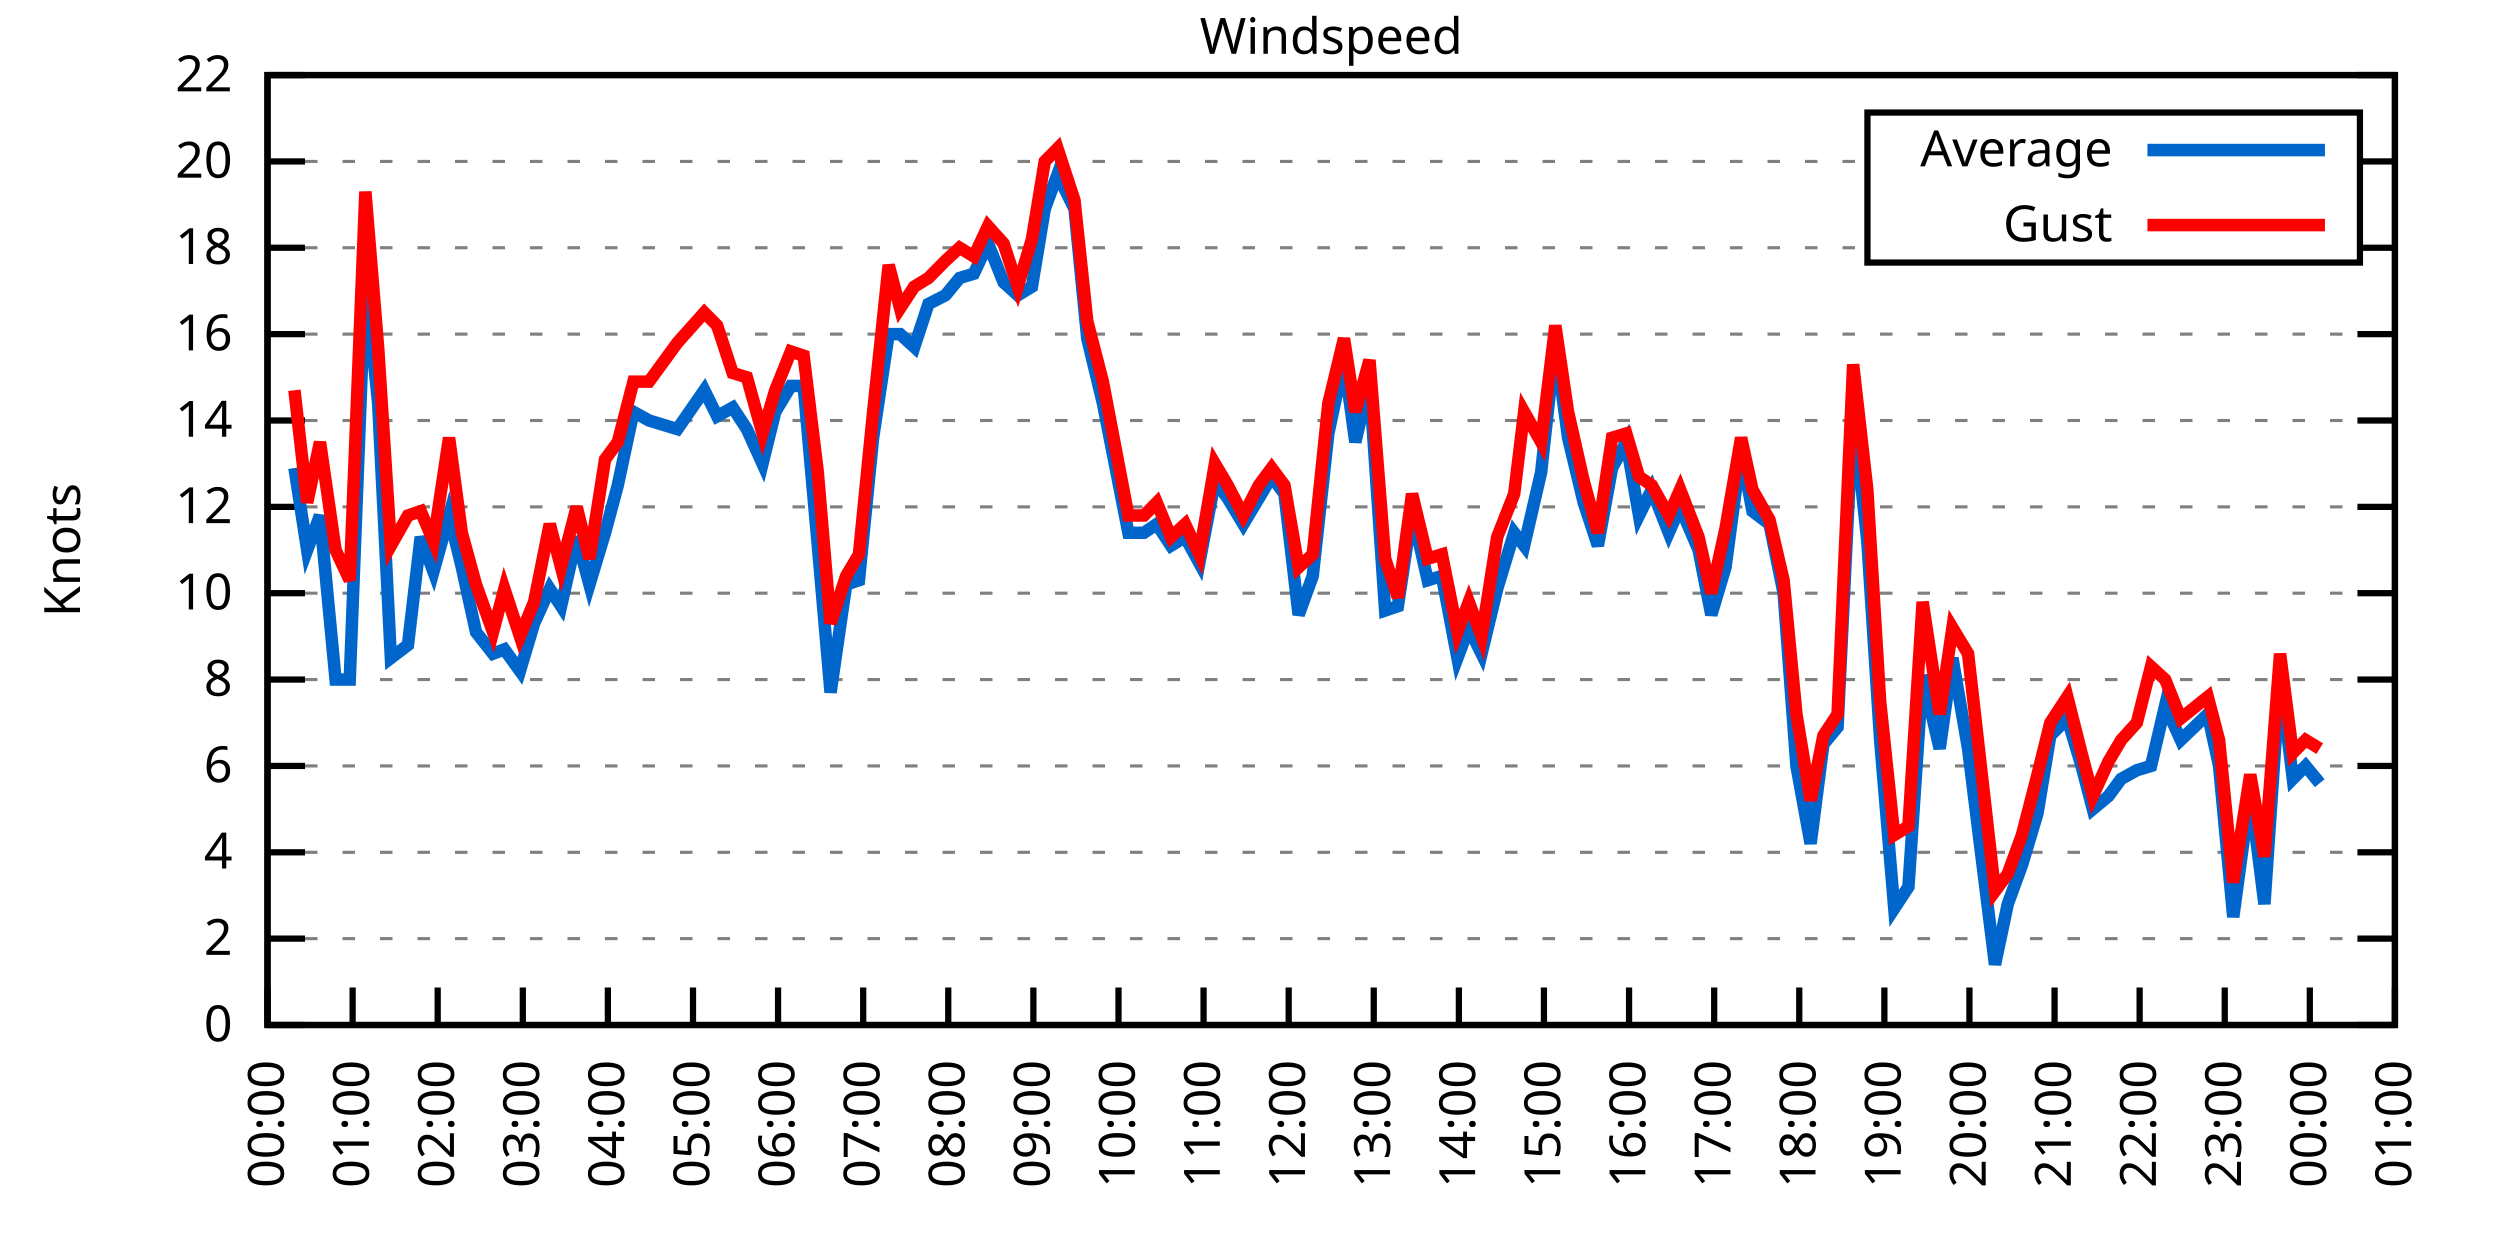
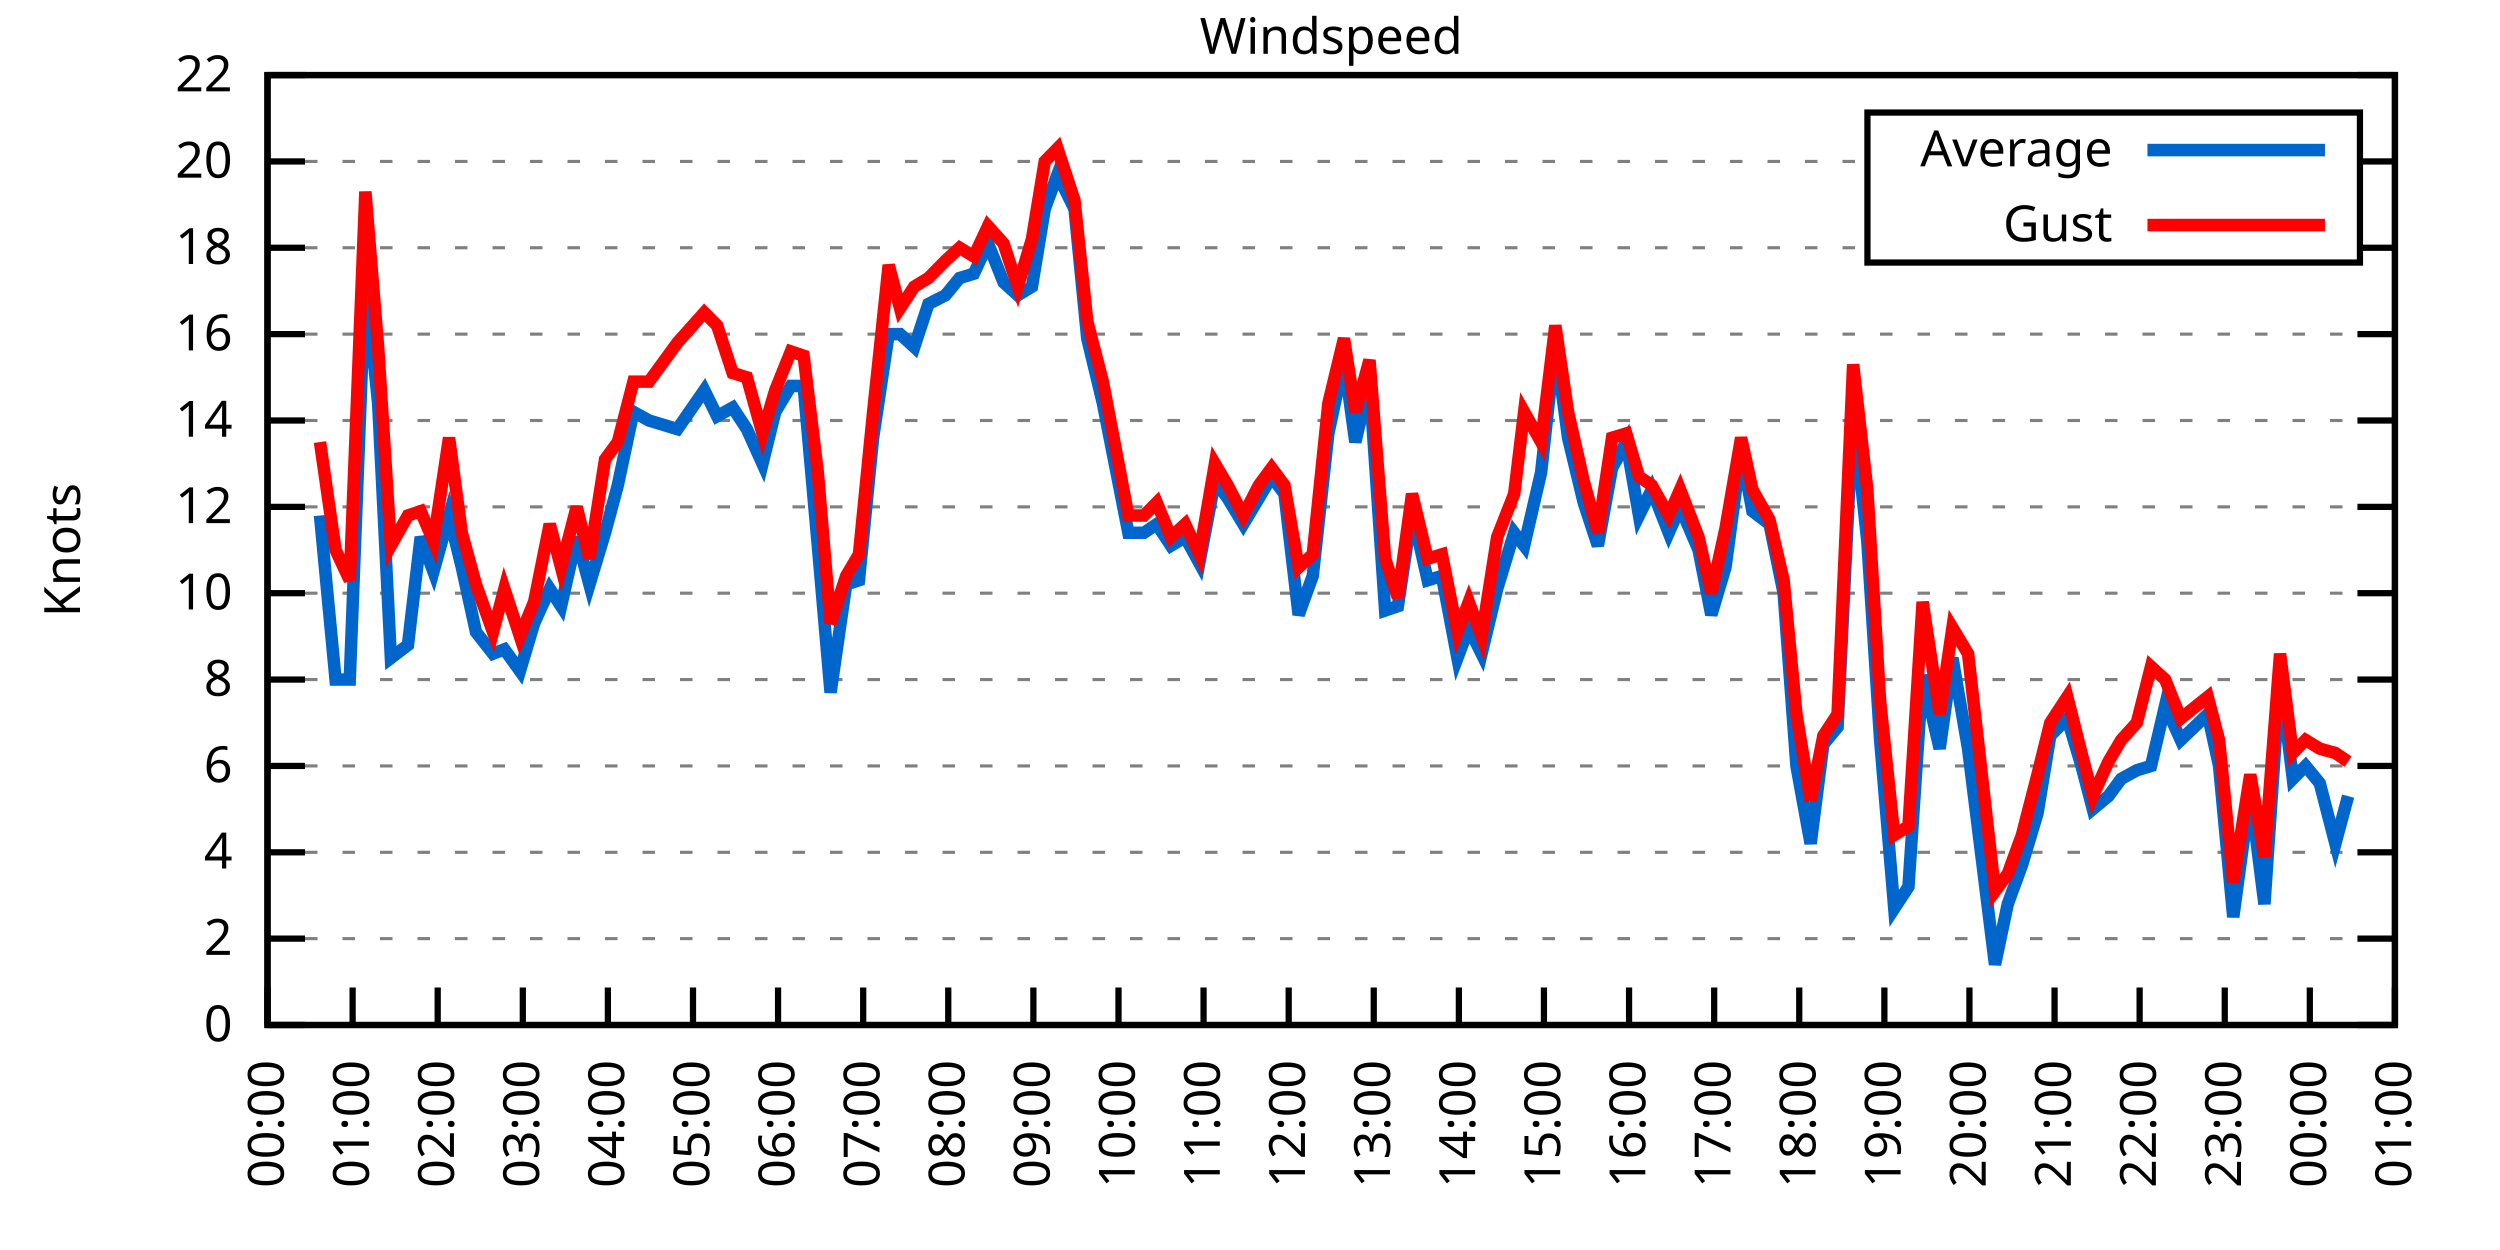
<svg xmlns="http://www.w3.org/2000/svg" xmlns:xlink="http://www.w3.org/1999/xlink" width="400" height="200" viewBox="0 0 400 200">
  <g id="gnuplot_canvas">
    <rect x="0" y="0" width="400" height="200" fill="none" />
    <defs>
      <circle id="gpDot" r="0.5" stroke-width="0.5" stroke="currentColor" />
      <path id="gpPt0" stroke-width="0.333" stroke="currentColor" d="M-1,0 h2 M0,-1 v2" />
      <path id="gpPt1" stroke-width="0.333" stroke="currentColor" d="M-1,-1 L1,1 M1,-1 L-1,1" />
      <path id="gpPt2" stroke-width="0.333" stroke="currentColor" d="M-1,0 L1,0 M0,-1 L0,1 M-1,-1 L1,1 M-1,1 L1,-1" />
      <rect id="gpPt3" stroke-width="0.333" stroke="currentColor" x="-1" y="-1" width="2" height="2" />
      <rect id="gpPt4" stroke-width="0.333" stroke="currentColor" fill="currentColor" x="-1" y="-1" width="2" height="2" />
      <circle id="gpPt5" stroke-width="0.333" stroke="currentColor" cx="0" cy="0" r="1" />
      <use xlink:href="#gpPt5" id="gpPt6" fill="currentColor" stroke="none" />
      <path id="gpPt7" stroke-width="0.333" stroke="currentColor" d="M0,-1.33 L-1.33,0.67 L1.33,0.67 z" />
      <use xlink:href="#gpPt7" id="gpPt8" fill="currentColor" stroke="none" />
      <use xlink:href="#gpPt7" id="gpPt9" stroke="currentColor" transform="rotate(180)" />
      <use xlink:href="#gpPt9" id="gpPt10" fill="currentColor" stroke="none" />
      <use xlink:href="#gpPt3" id="gpPt11" stroke="currentColor" transform="rotate(45)" />
      <use xlink:href="#gpPt11" id="gpPt12" fill="currentColor" stroke="none" />
      <path id="gpPt13" stroke-width="0.333" stroke="currentColor" d="M0,1.330 L1.265,0.411 L0.782,-1.067 L-0.782,-1.076 L-1.265,0.411 z" />
      <use xlink:href="#gpPt13" id="gpPt14" fill="currentColor" stroke="none" />
      <filter id="textbox" filterUnits="objectBoundingBox" x="0" y="0" height="1" width="1">
        <feFlood flood-color="white" flood-opacity="1" result="bgnd" />
        <feComposite in="SourceGraphic" in2="bgnd" operator="atop" />
      </filter>
      <filter id="greybox" filterUnits="objectBoundingBox" x="0" y="0" height="1" width="1">
        <feFlood flood-color="lightgrey" flood-opacity="1" result="grey" />
        <feComposite in="SourceGraphic" in2="grey" operator="atop" />
      </filter>
    </defs>
    <g fill="none" color="white" stroke="currentColor" stroke-width="1.00" stroke-linecap="butt" stroke-linejoin="miter">
</g>
    <g fill="none" color="black" stroke="currentColor" stroke-width="1.00" stroke-linecap="butt" stroke-linejoin="miter">
      <g stroke="none" shape-rendering="crispEdges">
        <polygon fill="rgb(255, 255, 255)" points="42.80,164.00 383.18,164.00 383.18,12.02 42.80,12.02 " />
      </g>
    </g>
    <g fill="none" color="black" stroke="currentColor" stroke-width="1.00" stroke-linecap="butt" stroke-linejoin="miter">
</g>
    <g fill="none" color="black" stroke="black" stroke-width="0.50" stroke-linecap="butt" stroke-linejoin="miter">
</g>
    <g fill="none" color="gray" stroke="currentColor" stroke-width="0.50" stroke-linecap="butt" stroke-linejoin="miter">
      <path stroke="gray" stroke-dasharray="2,4" class="gridline" d="M42.80,164.00 L383.19,164.00  " />
    </g>
    <g fill="none" color="gray" stroke="gray" stroke-width="1.00" stroke-linecap="butt" stroke-linejoin="miter">
</g>
    <g fill="none" color="black" stroke="currentColor" stroke-width="1.00" stroke-linecap="butt" stroke-linejoin="miter">
      <path stroke="black" d="M42.80,164.00 L48.80,164.00 M383.19,164.00 L377.19,164.00  " />
      <g transform="translate(37.20,166.60)" stroke="none" fill="black" font-family="Sans" font-size="8.00" text-anchor="end">
        <text>
          <tspan font-family="Sans"> 0</tspan>
        </text>
      </g>
    </g>
    <g fill="none" color="black" stroke="currentColor" stroke-width="1.00" stroke-linecap="butt" stroke-linejoin="miter">
</g>
    <g fill="none" color="black" stroke="black" stroke-width="0.50" stroke-linecap="butt" stroke-linejoin="miter">
</g>
    <g fill="none" color="gray" stroke="currentColor" stroke-width="0.50" stroke-linecap="butt" stroke-linejoin="miter">
      <path stroke="gray" stroke-dasharray="2,4" class="gridline" d="M42.80,150.18 L383.19,150.18  " />
    </g>
    <g fill="none" color="gray" stroke="gray" stroke-width="1.00" stroke-linecap="butt" stroke-linejoin="miter">
</g>
    <g fill="none" color="black" stroke="currentColor" stroke-width="1.00" stroke-linecap="butt" stroke-linejoin="miter">
      <path stroke="black" d="M42.80,150.18 L48.80,150.18 M383.19,150.18 L377.19,150.18  " />
      <g transform="translate(37.20,152.78)" stroke="none" fill="black" font-family="Sans" font-size="8.00" text-anchor="end">
        <text>
          <tspan font-family="Sans"> 2</tspan>
        </text>
      </g>
    </g>
    <g fill="none" color="black" stroke="currentColor" stroke-width="1.00" stroke-linecap="butt" stroke-linejoin="miter">
</g>
    <g fill="none" color="black" stroke="black" stroke-width="0.50" stroke-linecap="butt" stroke-linejoin="miter">
</g>
    <g fill="none" color="gray" stroke="currentColor" stroke-width="0.50" stroke-linecap="butt" stroke-linejoin="miter">
      <path stroke="gray" stroke-dasharray="2,4" class="gridline" d="M42.80,136.37 L383.19,136.37  " />
    </g>
    <g fill="none" color="gray" stroke="gray" stroke-width="1.00" stroke-linecap="butt" stroke-linejoin="miter">
</g>
    <g fill="none" color="black" stroke="currentColor" stroke-width="1.00" stroke-linecap="butt" stroke-linejoin="miter">
      <path stroke="black" d="M42.80,136.37 L48.80,136.37 M383.19,136.37 L377.19,136.37  " />
      <g transform="translate(37.20,138.97)" stroke="none" fill="black" font-family="Sans" font-size="8.00" text-anchor="end">
        <text>
          <tspan font-family="Sans"> 4</tspan>
        </text>
      </g>
    </g>
    <g fill="none" color="black" stroke="currentColor" stroke-width="1.00" stroke-linecap="butt" stroke-linejoin="miter">
</g>
    <g fill="none" color="black" stroke="black" stroke-width="0.50" stroke-linecap="butt" stroke-linejoin="miter">
</g>
    <g fill="none" color="gray" stroke="currentColor" stroke-width="0.50" stroke-linecap="butt" stroke-linejoin="miter">
      <path stroke="gray" stroke-dasharray="2,4" class="gridline" d="M42.80,122.55 L383.19,122.55  " />
    </g>
    <g fill="none" color="gray" stroke="gray" stroke-width="1.00" stroke-linecap="butt" stroke-linejoin="miter">
</g>
    <g fill="none" color="black" stroke="currentColor" stroke-width="1.00" stroke-linecap="butt" stroke-linejoin="miter">
      <path stroke="black" d="M42.80,122.55 L48.80,122.55 M383.19,122.55 L377.19,122.55  " />
      <g transform="translate(37.20,125.15)" stroke="none" fill="black" font-family="Sans" font-size="8.00" text-anchor="end">
        <text>
          <tspan font-family="Sans"> 6</tspan>
        </text>
      </g>
    </g>
    <g fill="none" color="black" stroke="currentColor" stroke-width="1.00" stroke-linecap="butt" stroke-linejoin="miter">
</g>
    <g fill="none" color="black" stroke="black" stroke-width="0.50" stroke-linecap="butt" stroke-linejoin="miter">
</g>
    <g fill="none" color="gray" stroke="currentColor" stroke-width="0.50" stroke-linecap="butt" stroke-linejoin="miter">
      <path stroke="gray" stroke-dasharray="2,4" class="gridline" d="M42.80,108.73 L383.19,108.73  " />
    </g>
    <g fill="none" color="gray" stroke="gray" stroke-width="1.00" stroke-linecap="butt" stroke-linejoin="miter">
</g>
    <g fill="none" color="black" stroke="currentColor" stroke-width="1.00" stroke-linecap="butt" stroke-linejoin="miter">
      <path stroke="black" d="M42.80,108.73 L48.80,108.73 M383.19,108.73 L377.19,108.73  " />
      <g transform="translate(37.20,111.33)" stroke="none" fill="black" font-family="Sans" font-size="8.00" text-anchor="end">
        <text>
          <tspan font-family="Sans"> 8</tspan>
        </text>
      </g>
    </g>
    <g fill="none" color="black" stroke="currentColor" stroke-width="1.00" stroke-linecap="butt" stroke-linejoin="miter">
</g>
    <g fill="none" color="black" stroke="black" stroke-width="0.50" stroke-linecap="butt" stroke-linejoin="miter">
</g>
    <g fill="none" color="gray" stroke="currentColor" stroke-width="0.50" stroke-linecap="butt" stroke-linejoin="miter">
      <path stroke="gray" stroke-dasharray="2,4" class="gridline" d="M42.80,94.91 L383.19,94.91  " />
    </g>
    <g fill="none" color="gray" stroke="gray" stroke-width="1.00" stroke-linecap="butt" stroke-linejoin="miter">
</g>
    <g fill="none" color="black" stroke="currentColor" stroke-width="1.00" stroke-linecap="butt" stroke-linejoin="miter">
      <path stroke="black" d="M42.80,94.91 L48.80,94.91 M383.19,94.91 L377.19,94.91  " />
      <g transform="translate(37.20,97.51)" stroke="none" fill="black" font-family="Sans" font-size="8.00" text-anchor="end">
        <text>
          <tspan font-family="Sans"> 10</tspan>
        </text>
      </g>
    </g>
    <g fill="none" color="black" stroke="currentColor" stroke-width="1.00" stroke-linecap="butt" stroke-linejoin="miter">
</g>
    <g fill="none" color="black" stroke="black" stroke-width="0.50" stroke-linecap="butt" stroke-linejoin="miter">
</g>
    <g fill="none" color="gray" stroke="currentColor" stroke-width="0.50" stroke-linecap="butt" stroke-linejoin="miter">
      <path stroke="gray" stroke-dasharray="2,4" class="gridline" d="M42.80,81.10 L383.19,81.10  " />
    </g>
    <g fill="none" color="gray" stroke="gray" stroke-width="1.00" stroke-linecap="butt" stroke-linejoin="miter">
</g>
    <g fill="none" color="black" stroke="currentColor" stroke-width="1.00" stroke-linecap="butt" stroke-linejoin="miter">
      <path stroke="black" d="M42.80,81.10 L48.80,81.10 M383.19,81.10 L377.19,81.10  " />
      <g transform="translate(37.20,83.70)" stroke="none" fill="black" font-family="Sans" font-size="8.00" text-anchor="end">
        <text>
          <tspan font-family="Sans"> 12</tspan>
        </text>
      </g>
    </g>
    <g fill="none" color="black" stroke="currentColor" stroke-width="1.00" stroke-linecap="butt" stroke-linejoin="miter">
</g>
    <g fill="none" color="black" stroke="black" stroke-width="0.50" stroke-linecap="butt" stroke-linejoin="miter">
</g>
    <g fill="none" color="gray" stroke="currentColor" stroke-width="0.50" stroke-linecap="butt" stroke-linejoin="miter">
      <path stroke="gray" stroke-dasharray="2,4" class="gridline" d="M42.80,67.28 L383.19,67.28  " />
    </g>
    <g fill="none" color="gray" stroke="gray" stroke-width="1.00" stroke-linecap="butt" stroke-linejoin="miter">
</g>
    <g fill="none" color="black" stroke="currentColor" stroke-width="1.00" stroke-linecap="butt" stroke-linejoin="miter">
      <path stroke="black" d="M42.80,67.28 L48.80,67.28 M383.19,67.28 L377.19,67.28  " />
      <g transform="translate(37.20,69.88)" stroke="none" fill="black" font-family="Sans" font-size="8.00" text-anchor="end">
        <text>
          <tspan font-family="Sans"> 14</tspan>
        </text>
      </g>
    </g>
    <g fill="none" color="black" stroke="currentColor" stroke-width="1.00" stroke-linecap="butt" stroke-linejoin="miter">
</g>
    <g fill="none" color="black" stroke="black" stroke-width="0.50" stroke-linecap="butt" stroke-linejoin="miter">
</g>
    <g fill="none" color="gray" stroke="currentColor" stroke-width="0.50" stroke-linecap="butt" stroke-linejoin="miter">
      <path stroke="gray" stroke-dasharray="2,4" class="gridline" d="M42.80,53.46 L383.19,53.46  " />
    </g>
    <g fill="none" color="gray" stroke="gray" stroke-width="1.00" stroke-linecap="butt" stroke-linejoin="miter">
</g>
    <g fill="none" color="black" stroke="currentColor" stroke-width="1.00" stroke-linecap="butt" stroke-linejoin="miter">
      <path stroke="black" d="M42.80,53.46 L48.80,53.46 M383.19,53.46 L377.19,53.46  " />
      <g transform="translate(37.20,56.06)" stroke="none" fill="black" font-family="Sans" font-size="8.00" text-anchor="end">
        <text>
          <tspan font-family="Sans"> 16</tspan>
        </text>
      </g>
    </g>
    <g fill="none" color="black" stroke="currentColor" stroke-width="1.00" stroke-linecap="butt" stroke-linejoin="miter">
</g>
    <g fill="none" color="black" stroke="black" stroke-width="0.50" stroke-linecap="butt" stroke-linejoin="miter">
</g>
    <g fill="none" color="gray" stroke="currentColor" stroke-width="0.50" stroke-linecap="butt" stroke-linejoin="miter">
      <path stroke="gray" stroke-dasharray="2,4" class="gridline" d="M42.80,39.64 L298.79,39.64 M377.59,39.64 L383.19,39.64  " />
    </g>
    <g fill="none" color="gray" stroke="gray" stroke-width="1.00" stroke-linecap="butt" stroke-linejoin="miter">
</g>
    <g fill="none" color="black" stroke="currentColor" stroke-width="1.00" stroke-linecap="butt" stroke-linejoin="miter">
      <path stroke="black" d="M42.80,39.64 L48.80,39.64 M383.19,39.64 L377.19,39.64  " />
      <g transform="translate(37.20,42.24)" stroke="none" fill="black" font-family="Sans" font-size="8.00" text-anchor="end">
        <text>
          <tspan font-family="Sans"> 18</tspan>
        </text>
      </g>
    </g>
    <g fill="none" color="black" stroke="currentColor" stroke-width="1.00" stroke-linecap="butt" stroke-linejoin="miter">
</g>
    <g fill="none" color="black" stroke="black" stroke-width="0.50" stroke-linecap="butt" stroke-linejoin="miter">
</g>
    <g fill="none" color="gray" stroke="currentColor" stroke-width="0.50" stroke-linecap="butt" stroke-linejoin="miter">
      <path stroke="gray" stroke-dasharray="2,4" class="gridline" d="M42.80,25.83 L298.79,25.83 M377.59,25.83 L383.19,25.83  " />
    </g>
    <g fill="none" color="gray" stroke="gray" stroke-width="1.00" stroke-linecap="butt" stroke-linejoin="miter">
</g>
    <g fill="none" color="black" stroke="currentColor" stroke-width="1.00" stroke-linecap="butt" stroke-linejoin="miter">
      <path stroke="black" d="M42.80,25.83 L48.80,25.83 M383.19,25.83 L377.19,25.83  " />
      <g transform="translate(37.20,28.43)" stroke="none" fill="black" font-family="Sans" font-size="8.00" text-anchor="end">
        <text>
          <tspan font-family="Sans"> 20</tspan>
        </text>
      </g>
    </g>
    <g fill="none" color="black" stroke="currentColor" stroke-width="1.00" stroke-linecap="butt" stroke-linejoin="miter">
</g>
    <g fill="none" color="black" stroke="black" stroke-width="0.50" stroke-linecap="butt" stroke-linejoin="miter">
</g>
    <g fill="none" color="gray" stroke="currentColor" stroke-width="0.50" stroke-linecap="butt" stroke-linejoin="miter">
      <path stroke="gray" stroke-dasharray="2,4" class="gridline" d="M42.80,12.01 L383.19,12.01  " />
    </g>
    <g fill="none" color="gray" stroke="gray" stroke-width="1.00" stroke-linecap="butt" stroke-linejoin="miter">
</g>
    <g fill="none" color="black" stroke="currentColor" stroke-width="1.00" stroke-linecap="butt" stroke-linejoin="miter">
      <path stroke="black" d="M42.80,12.01 L48.80,12.01 M383.19,12.01 L377.19,12.01  " />
      <g transform="translate(37.20,14.61)" stroke="none" fill="black" font-family="Sans" font-size="8.00" text-anchor="end">
        <text>
          <tspan font-family="Sans"> 22</tspan>
        </text>
      </g>
    </g>
    <g fill="none" color="black" stroke="currentColor" stroke-width="1.00" stroke-linecap="butt" stroke-linejoin="miter">
      <path stroke="black" d="M42.80,164.00 L42.80,158.00  " />
      <g transform="translate(45.40,169.60) rotate(270.00)" stroke="none" fill="black" font-family="Sans" font-size="8.00" text-anchor="end">
        <text>
          <tspan font-family="Sans">00:00</tspan>
        </text>
      </g>
    </g>
    <g fill="none" color="black" stroke="currentColor" stroke-width="1.00" stroke-linecap="butt" stroke-linejoin="miter">
      <path stroke="black" d="M56.42,164.00 L56.42,158.00  " />
      <g transform="translate(59.02,169.60) rotate(270.00)" stroke="none" fill="black" font-family="Sans" font-size="8.00" text-anchor="end">
        <text>
          <tspan font-family="Sans">01:00</tspan>
        </text>
      </g>
    </g>
    <g fill="none" color="black" stroke="currentColor" stroke-width="1.00" stroke-linecap="butt" stroke-linejoin="miter">
      <path stroke="black" d="M70.03,164.00 L70.03,158.00  " />
      <g transform="translate(72.63,169.60) rotate(270.00)" stroke="none" fill="black" font-family="Sans" font-size="8.00" text-anchor="end">
        <text>
          <tspan font-family="Sans">02:00</tspan>
        </text>
      </g>
    </g>
    <g fill="none" color="black" stroke="currentColor" stroke-width="1.00" stroke-linecap="butt" stroke-linejoin="miter">
      <path stroke="black" d="M83.65,164.00 L83.65,158.00  " />
      <g transform="translate(86.25,169.60) rotate(270.00)" stroke="none" fill="black" font-family="Sans" font-size="8.00" text-anchor="end">
        <text>
          <tspan font-family="Sans">03:00</tspan>
        </text>
      </g>
    </g>
    <g fill="none" color="black" stroke="currentColor" stroke-width="1.00" stroke-linecap="butt" stroke-linejoin="miter">
      <path stroke="black" d="M97.26,164.00 L97.26,158.00  " />
      <g transform="translate(99.86,169.60) rotate(270.00)" stroke="none" fill="black" font-family="Sans" font-size="8.00" text-anchor="end">
        <text>
          <tspan font-family="Sans">04:00</tspan>
        </text>
      </g>
    </g>
    <g fill="none" color="black" stroke="currentColor" stroke-width="1.00" stroke-linecap="butt" stroke-linejoin="miter">
      <path stroke="black" d="M110.88,164.00 L110.88,158.00  " />
      <g transform="translate(113.48,169.60) rotate(270.00)" stroke="none" fill="black" font-family="Sans" font-size="8.00" text-anchor="end">
        <text>
          <tspan font-family="Sans">05:00</tspan>
        </text>
      </g>
    </g>
    <g fill="none" color="black" stroke="currentColor" stroke-width="1.00" stroke-linecap="butt" stroke-linejoin="miter">
      <path stroke="black" d="M124.49,164.00 L124.49,158.00  " />
      <g transform="translate(127.09,169.60) rotate(270.00)" stroke="none" fill="black" font-family="Sans" font-size="8.00" text-anchor="end">
        <text>
          <tspan font-family="Sans">06:00</tspan>
        </text>
      </g>
    </g>
    <g fill="none" color="black" stroke="currentColor" stroke-width="1.00" stroke-linecap="butt" stroke-linejoin="miter">
      <path stroke="black" d="M138.11,164.00 L138.11,158.00  " />
      <g transform="translate(140.71,169.60) rotate(270.00)" stroke="none" fill="black" font-family="Sans" font-size="8.00" text-anchor="end">
        <text>
          <tspan font-family="Sans">07:00</tspan>
        </text>
      </g>
    </g>
    <g fill="none" color="black" stroke="currentColor" stroke-width="1.00" stroke-linecap="butt" stroke-linejoin="miter">
      <path stroke="black" d="M151.72,164.00 L151.72,158.00  " />
      <g transform="translate(154.32,169.60) rotate(270.00)" stroke="none" fill="black" font-family="Sans" font-size="8.00" text-anchor="end">
        <text>
          <tspan font-family="Sans">08:00</tspan>
        </text>
      </g>
    </g>
    <g fill="none" color="black" stroke="currentColor" stroke-width="1.00" stroke-linecap="butt" stroke-linejoin="miter">
      <path stroke="black" d="M165.34,164.00 L165.34,158.00  " />
      <g transform="translate(167.94,169.60) rotate(270.00)" stroke="none" fill="black" font-family="Sans" font-size="8.00" text-anchor="end">
        <text>
          <tspan font-family="Sans">09:00</tspan>
        </text>
      </g>
    </g>
    <g fill="none" color="black" stroke="currentColor" stroke-width="1.00" stroke-linecap="butt" stroke-linejoin="miter">
      <path stroke="black" d="M178.96,164.00 L178.96,158.00  " />
      <g transform="translate(181.56,169.60) rotate(270.00)" stroke="none" fill="black" font-family="Sans" font-size="8.00" text-anchor="end">
        <text>
          <tspan font-family="Sans">10:00</tspan>
        </text>
      </g>
    </g>
    <g fill="none" color="black" stroke="currentColor" stroke-width="1.00" stroke-linecap="butt" stroke-linejoin="miter">
      <path stroke="black" d="M192.57,164.00 L192.57,158.00  " />
      <g transform="translate(195.17,169.60) rotate(270.00)" stroke="none" fill="black" font-family="Sans" font-size="8.00" text-anchor="end">
        <text>
          <tspan font-family="Sans">11:00</tspan>
        </text>
      </g>
    </g>
    <g fill="none" color="black" stroke="currentColor" stroke-width="1.00" stroke-linecap="butt" stroke-linejoin="miter">
      <path stroke="black" d="M206.19,164.00 L206.19,158.00  " />
      <g transform="translate(208.79,169.60) rotate(270.00)" stroke="none" fill="black" font-family="Sans" font-size="8.00" text-anchor="end">
        <text>
          <tspan font-family="Sans">12:00</tspan>
        </text>
      </g>
    </g>
    <g fill="none" color="black" stroke="currentColor" stroke-width="1.00" stroke-linecap="butt" stroke-linejoin="miter">
      <path stroke="black" d="M219.80,164.00 L219.80,158.00  " />
      <g transform="translate(222.40,169.60) rotate(270.00)" stroke="none" fill="black" font-family="Sans" font-size="8.00" text-anchor="end">
        <text>
          <tspan font-family="Sans">13:00</tspan>
        </text>
      </g>
    </g>
    <g fill="none" color="black" stroke="currentColor" stroke-width="1.00" stroke-linecap="butt" stroke-linejoin="miter">
      <path stroke="black" d="M233.42,164.00 L233.42,158.00  " />
      <g transform="translate(236.02,169.60) rotate(270.00)" stroke="none" fill="black" font-family="Sans" font-size="8.00" text-anchor="end">
        <text>
          <tspan font-family="Sans">14:00</tspan>
        </text>
      </g>
    </g>
    <g fill="none" color="black" stroke="currentColor" stroke-width="1.00" stroke-linecap="butt" stroke-linejoin="miter">
      <path stroke="black" d="M247.03,164.00 L247.03,158.00  " />
      <g transform="translate(249.63,169.60) rotate(270.00)" stroke="none" fill="black" font-family="Sans" font-size="8.00" text-anchor="end">
        <text>
          <tspan font-family="Sans">15:00</tspan>
        </text>
      </g>
    </g>
    <g fill="none" color="black" stroke="currentColor" stroke-width="1.00" stroke-linecap="butt" stroke-linejoin="miter">
      <path stroke="black" d="M260.65,164.00 L260.65,158.00  " />
      <g transform="translate(263.25,169.60) rotate(270.00)" stroke="none" fill="black" font-family="Sans" font-size="8.00" text-anchor="end">
        <text>
          <tspan font-family="Sans">16:00</tspan>
        </text>
      </g>
    </g>
    <g fill="none" color="black" stroke="currentColor" stroke-width="1.00" stroke-linecap="butt" stroke-linejoin="miter">
      <path stroke="black" d="M274.27,164.00 L274.27,158.00  " />
      <g transform="translate(276.87,169.60) rotate(270.00)" stroke="none" fill="black" font-family="Sans" font-size="8.00" text-anchor="end">
        <text>
          <tspan font-family="Sans">17:00</tspan>
        </text>
      </g>
    </g>
    <g fill="none" color="black" stroke="currentColor" stroke-width="1.00" stroke-linecap="butt" stroke-linejoin="miter">
      <path stroke="black" d="M287.88,164.00 L287.88,158.00  " />
      <g transform="translate(290.48,169.60) rotate(270.00)" stroke="none" fill="black" font-family="Sans" font-size="8.00" text-anchor="end">
        <text>
          <tspan font-family="Sans">18:00</tspan>
        </text>
      </g>
    </g>
    <g fill="none" color="black" stroke="currentColor" stroke-width="1.00" stroke-linecap="butt" stroke-linejoin="miter">
      <path stroke="black" d="M301.50,164.00 L301.50,158.00  " />
      <g transform="translate(304.10,169.60) rotate(270.00)" stroke="none" fill="black" font-family="Sans" font-size="8.00" text-anchor="end">
        <text>
          <tspan font-family="Sans">19:00</tspan>
        </text>
      </g>
    </g>
    <g fill="none" color="black" stroke="currentColor" stroke-width="1.00" stroke-linecap="butt" stroke-linejoin="miter">
      <path stroke="black" d="M315.11,164.00 L315.11,158.00  " />
      <g transform="translate(317.71,169.60) rotate(270.00)" stroke="none" fill="black" font-family="Sans" font-size="8.00" text-anchor="end">
        <text>
          <tspan font-family="Sans">20:00</tspan>
        </text>
      </g>
    </g>
    <g fill="none" color="black" stroke="currentColor" stroke-width="1.00" stroke-linecap="butt" stroke-linejoin="miter">
      <path stroke="black" d="M328.73,164.00 L328.73,158.00  " />
      <g transform="translate(331.33,169.60) rotate(270.00)" stroke="none" fill="black" font-family="Sans" font-size="8.00" text-anchor="end">
        <text>
          <tspan font-family="Sans">21:00</tspan>
        </text>
      </g>
    </g>
    <g fill="none" color="black" stroke="currentColor" stroke-width="1.00" stroke-linecap="butt" stroke-linejoin="miter">
      <path stroke="black" d="M342.34,164.00 L342.34,158.00  " />
      <g transform="translate(344.94,169.60) rotate(270.00)" stroke="none" fill="black" font-family="Sans" font-size="8.00" text-anchor="end">
        <text>
          <tspan font-family="Sans">22:00</tspan>
        </text>
      </g>
    </g>
    <g fill="none" color="black" stroke="currentColor" stroke-width="1.00" stroke-linecap="butt" stroke-linejoin="miter">
      <path stroke="black" d="M355.96,164.00 L355.96,158.00  " />
      <g transform="translate(358.56,169.60) rotate(270.00)" stroke="none" fill="black" font-family="Sans" font-size="8.00" text-anchor="end">
        <text>
          <tspan font-family="Sans">23:00</tspan>
        </text>
      </g>
    </g>
    <g fill="none" color="black" stroke="currentColor" stroke-width="1.00" stroke-linecap="butt" stroke-linejoin="miter">
      <path stroke="black" d="M369.57,164.00 L369.57,158.00  " />
      <g transform="translate(372.17,169.60) rotate(270.00)" stroke="none" fill="black" font-family="Sans" font-size="8.00" text-anchor="end">
        <text>
          <tspan font-family="Sans">00:00</tspan>
        </text>
      </g>
    </g>
    <g fill="none" color="black" stroke="currentColor" stroke-width="1.00" stroke-linecap="butt" stroke-linejoin="miter">
      <path stroke="black" d="M383.19,164.00 L383.19,158.00  " />
      <g transform="translate(385.79,169.60) rotate(270.00)" stroke="none" fill="black" font-family="Sans" font-size="8.00" text-anchor="end">
        <text>
          <tspan font-family="Sans">01:00</tspan>
        </text>
      </g>
    </g>
    <g fill="none" color="black" stroke="currentColor" stroke-width="1.00" stroke-linecap="butt" stroke-linejoin="miter">
</g>
    <g fill="none" color="black" stroke="currentColor" stroke-width="1.00" stroke-linecap="butt" stroke-linejoin="miter">
      <path stroke="black" d="M42.80,12.01 L42.80,164.00 L383.19,164.00 L383.19,12.01 L42.80,12.01 Z  " />
    </g>
    <g fill="none" color="black" stroke="currentColor" stroke-width="1.00" stroke-linecap="butt" stroke-linejoin="miter">
</g>
    <g fill="none" color="black" stroke="currentColor" stroke-width="1.00" stroke-linecap="butt" stroke-linejoin="miter">
      <path stroke="black" d="M298.79,42.01 L298.79,18.01 L377.59,18.01 L377.59,42.01 L298.79,42.01 Z  " />
    </g>
    <g id="Windspeed_plot_1">
      <g fill="none" color="white" stroke="black" stroke-width="2.00" stroke-linecap="butt" stroke-linejoin="miter">
</g>
      <g fill="none" color="black" stroke="currentColor" stroke-width="2.00" stroke-linecap="butt" stroke-linejoin="miter">
        <g transform="translate(337.99,26.61)" stroke="none" fill="black" font-family="Sans" font-size="8.00" text-anchor="end">
          <text>
            <tspan font-family="Sans">Average</tspan>
          </text>
        </g>
      </g>
      <g fill="none" color="black" stroke="currentColor" stroke-width="2.00" stroke-linecap="butt" stroke-linejoin="miter">
-         <path stroke="rgb(  0, 102, 204)" d="M343.59,24.01 L371.99,24.01 M47.11,74.88 L49.15,88.00 L51.20,82.48 L53.69,108.73 L55.96,108.73 L58.46,44.48   L60.50,64.52 L62.54,105.28 L65.27,103.20 L67.31,85.93 L69.35,91.46 L71.85,82.48 L73.89,90.77 L76.16,101.13   L78.88,104.59 L80.70,103.89 L83.19,107.35 L85.46,99.75 L87.96,94.22 L89.77,96.99 L92.27,85.93 L94.31,93.53   L96.81,85.24 L98.85,77.64 L101.35,65.90 L103.84,67.28 L108.38,68.66 L112.69,62.44 L114.74,66.59 L117.23,65.21   L119.50,68.66 L122.00,74.19 L124.04,65.90 L126.54,61.75 L128.58,61.75 L130.85,87.31 L132.89,110.80 L135.39,93.53   L137.43,92.84 L139.70,70.04 L142.19,53.46 L144.01,53.46 L146.28,55.53 L148.55,48.63 L151.27,47.24 L153.54,44.48   L155.81,43.79 L158.08,38.95 L160.57,45.17 L162.84,47.24 L165.11,45.86 L167.16,33.43 L169.20,27.90 L171.92,33.43   L173.96,54.15 L176.46,64.52 L180.54,85.24 L183.04,85.24 L185.08,83.86 L187.35,87.31 L189.62,85.93 L191.89,90.08   L194.39,76.95 L196.43,79.71 L198.93,83.86 L201.42,79.71 L203.46,76.26 L205.51,79.02 L207.78,98.37 L210.04,92.15   L212.54,69.35 L215.04,57.61 L216.85,70.73 L219.12,61.06 L221.62,97.68 L223.66,96.99 L225.93,81.79 L228.43,92.84   L230.70,92.15 L233.19,105.28 L235.01,100.44 L237.05,104.59 L239.55,94.22 L242.27,85.24 L243.86,87.31 L246.58,75.57   L248.85,54.84 L250.89,70.04 L253.39,80.41 L255.66,87.31 L257.93,74.88 L260.20,70.73 L262.24,82.48 L264.28,78.33   L267.00,85.24 L268.82,81.10 L271.77,88.00 L273.81,98.37 L276.08,90.77 L278.58,72.12 L280.39,81.79 L283.12,83.86   L285.38,94.91 L287.43,122.55 L289.70,134.98 L291.74,119.09 L294.01,116.33 L296.50,65.21 L298.77,86.62 L300.82,118.40   L303.08,145.35 L305.35,141.89 L307.62,108.04 L310.35,119.78 L312.39,105.28 L314.89,119.78 L319.20,154.33 L321.24,144.66   L323.51,138.44 L326.00,130.15 L328.05,117.71 L330.77,114.95 L333.04,122.55 L334.85,129.46 L337.35,127.38 L339.39,124.62   L341.89,123.24 L344.16,122.55 L346.43,112.88 L348.92,118.40 L353.24,114.26 L355.05,122.55 L357.32,146.73 L360.04,126.69   L362.31,144.66 L364.81,108.04 L366.85,124.62 L368.89,122.55 L371.16,125.31  " />
+         <path stroke="rgb(  0, 102, 204)" d="M343.59,24.01 L371.99,24.01 M51.20,82.48 L53.69,108.73 L55.96,108.73 L58.46,44.48 L60.50,64.52 L62.54,105.28   L65.27,103.20 L67.31,85.93 L69.35,91.46 L71.85,82.48 L73.89,90.77 L76.16,101.13 L78.88,104.59 L80.70,103.89   L83.19,107.35 L85.46,99.75 L87.96,94.22 L89.77,96.99 L92.27,85.93 L94.31,93.53 L96.81,85.24 L98.85,77.64   L101.35,65.90 L103.84,67.28 L108.38,68.66 L112.69,62.44 L114.74,66.59 L117.23,65.21 L119.50,68.66 L122.00,74.19   L124.04,65.90 L126.54,61.75 L128.58,61.75 L130.85,87.31 L132.89,110.80 L135.39,93.53 L137.43,92.84 L139.70,70.04   L142.19,53.46 L144.01,53.46 L146.28,55.53 L148.55,48.63 L151.27,47.24 L153.54,44.48 L155.81,43.79 L158.08,38.95   L160.57,45.17 L162.84,47.24 L165.11,45.86 L167.16,33.43 L169.20,27.90 L171.92,33.43 L173.96,54.15 L176.46,64.52   L180.54,85.24 L183.04,85.24 L185.08,83.86 L187.35,87.31 L189.62,85.93 L191.89,90.08 L194.39,76.95 L196.43,79.71   L198.93,83.86 L201.42,79.71 L203.46,76.26 L205.51,79.02 L207.78,98.37 L210.04,92.15 L212.54,69.35 L215.04,57.61   L216.85,70.73 L219.12,61.06 L221.62,97.68 L223.66,96.99 L225.93,81.79 L228.43,92.84 L230.70,92.15 L233.19,105.28   L235.01,100.44 L237.05,104.59 L239.55,94.22 L242.27,85.24 L243.86,87.31 L246.58,75.57 L248.85,54.84 L250.89,70.04   L253.39,80.41 L255.66,87.31 L257.93,74.88 L260.20,70.73 L262.24,82.48 L264.28,78.33 L267.00,85.24 L268.82,81.10   L271.77,88.00 L273.81,98.37 L276.08,90.77 L278.58,72.12 L280.39,81.79 L283.12,83.86 L285.38,94.91 L287.43,122.55   L289.70,134.98 L291.74,119.09 L294.01,116.33 L296.50,65.21 L298.77,86.62 L300.82,118.40 L303.08,145.35 L305.35,141.89   L307.62,108.04 L310.35,119.78 L312.39,105.28 L314.89,119.78 L319.20,154.33 L321.24,144.66 L323.51,138.44 L326.00,130.15   L328.05,117.71 L330.77,114.95 L333.04,122.55 L334.85,129.46 L337.35,127.38 L339.39,124.62 L341.89,123.24 L344.16,122.55   L346.43,112.88 L348.92,118.40 L353.24,114.26 L355.05,122.55 L357.32,146.73 L360.04,126.69 L362.31,144.66 L364.81,108.04   L366.85,124.62 L368.89,122.55 L371.16,125.31 L373.66,134.98 L375.70,127.38  " />
      </g>
    </g>
    <g id="Windspeed_plot_2">
      <g fill="none" color="black" stroke="currentColor" stroke-width="2.00" stroke-linecap="butt" stroke-linejoin="miter">
        <g transform="translate(337.99,38.61)" stroke="none" fill="black" font-family="Sans" font-size="8.00" text-anchor="end">
          <text>
            <tspan font-family="Sans">Gust</tspan>
          </text>
        </g>
      </g>
      <g fill="none" color="black" stroke="currentColor" stroke-width="2.00" stroke-linecap="butt" stroke-linejoin="miter">
-         <path stroke="rgb(255,   0,   0)" d="M343.59,36.01 L371.99,36.01 M47.11,62.44 L49.15,80.41 L51.20,70.73 L53.69,88.00 L55.96,92.84 L58.46,30.66   L60.50,55.53 L62.54,87.31 L65.27,82.48 L67.31,81.79 L69.35,86.62 L71.85,70.04 L73.89,85.24 L76.16,93.53   L78.88,101.13 L80.70,94.22 L83.19,101.82 L85.46,96.30 L87.96,83.86 L89.77,90.77 L92.27,81.10 L94.31,89.39   L96.81,73.50 L98.85,70.73 L101.35,61.06 L103.84,61.06 L108.38,54.84 L112.69,50.01 L114.74,52.08 L117.23,59.68   L119.50,60.37 L122.00,69.35 L124.04,62.44 L126.54,56.23 L128.58,56.92 L130.85,75.57 L132.89,99.75 L135.39,92.15   L137.43,88.70 L139.70,65.90 L142.19,42.41 L144.01,49.32 L146.28,45.86 L148.55,44.48 L151.27,41.72 L153.54,39.64   L155.81,41.03 L158.08,36.19 L160.57,38.95 L162.84,45.86 L165.11,38.26 L167.16,25.83 L169.20,23.75 L171.92,32.05   L173.96,51.39 L176.46,61.06 L180.54,82.48 L183.04,82.48 L185.08,80.41 L187.35,85.93 L189.62,83.86 L191.89,88.70   L194.39,74.19 L196.43,77.64 L198.93,82.48 L201.42,77.64 L203.46,74.88 L205.51,77.64 L207.78,90.77 L210.04,88.70   L212.54,64.52 L215.04,54.15 L216.85,65.90 L219.12,57.61 L221.62,89.39 L223.66,95.60 L225.93,79.02 L228.43,89.39   L230.70,88.70 L233.19,101.13 L235.01,96.30 L237.05,101.82 L239.55,85.93 L242.27,79.02 L243.86,65.90 L246.58,70.73   L248.85,52.08 L250.89,65.90 L253.39,76.95 L255.66,85.24 L257.93,70.04 L260.20,69.35 L262.24,76.26 L264.28,77.64   L267.00,82.48 L268.82,78.33 L271.77,85.93 L273.81,94.91 L276.08,84.55 L278.58,70.04 L280.39,78.33 L283.12,83.17   L285.38,92.84 L287.43,114.26 L289.70,128.08 L291.74,117.71 L294.01,114.26 L296.50,58.30 L298.77,78.33 L300.82,112.19   L303.08,133.60 L305.35,132.22 L307.62,96.30 L310.35,114.26 L312.39,100.44 L314.89,104.59 L319.20,142.58 L321.24,139.82   L323.51,133.60 L326.00,123.93 L328.05,115.64 L330.77,111.49 L333.04,120.48 L334.85,127.38 L337.35,121.86 L339.39,118.40   L341.89,115.64 L344.16,106.66 L346.43,108.73 L348.92,114.95 L353.24,111.49 L355.05,118.40 L357.32,141.20 L360.04,123.93   L362.31,137.06 L364.81,104.59 L366.85,120.48 L368.89,118.40 L371.16,119.78  " />
+         <path stroke="rgb(255,   0,   0)" d="M343.59,36.01 L371.99,36.01 M51.20,70.73 L53.69,88.00 L55.96,92.84 L58.46,30.66 L60.50,55.53 L62.54,87.31   L65.27,82.48 L67.31,81.79 L69.35,86.62 L71.85,70.04 L73.89,85.24 L76.16,93.53 L78.88,101.13 L80.70,94.22   L83.19,101.82 L85.46,96.30 L87.96,83.86 L89.77,90.77 L92.27,81.10 L94.31,89.39 L96.81,73.50 L98.85,70.73   L101.35,61.06 L103.84,61.06 L108.38,54.84 L112.69,50.01 L114.74,52.08 L117.23,59.68 L119.50,60.37 L122.00,69.35   L124.04,62.44 L126.54,56.23 L128.58,56.92 L130.85,75.57 L132.89,99.75 L135.39,92.15 L137.43,88.70 L139.70,65.90   L142.19,42.41 L144.01,49.32 L146.28,45.86 L148.55,44.48 L151.27,41.72 L153.54,39.64 L155.81,41.03 L158.08,36.19   L160.57,38.95 L162.84,45.86 L165.11,38.26 L167.16,25.83 L169.20,23.75 L171.92,32.05 L173.96,51.39 L176.46,61.06   L180.54,82.48 L183.04,82.48 L185.08,80.41 L187.35,85.93 L189.62,83.86 L191.89,88.70 L194.39,74.19 L196.43,77.64   L198.93,82.48 L201.42,77.64 L203.46,74.88 L205.51,77.64 L207.78,90.77 L210.04,88.70 L212.54,64.52 L215.04,54.15   L216.85,65.90 L219.12,57.61 L221.62,89.39 L223.66,95.60 L225.93,79.02 L228.43,89.39 L230.70,88.70 L233.19,101.13   L235.01,96.30 L237.05,101.82 L239.55,85.93 L242.27,79.02 L243.86,65.90 L246.58,70.73 L248.85,52.08 L250.89,65.90   L253.39,76.95 L255.66,85.24 L257.93,70.04 L260.20,69.35 L262.24,76.26 L264.28,77.64 L267.00,82.48 L268.82,78.33   L271.77,85.93 L273.81,94.91 L276.08,84.55 L278.58,70.04 L280.39,78.33 L283.12,83.17 L285.38,92.84 L287.43,114.26   L289.70,128.08 L291.74,117.71 L294.01,114.26 L296.50,58.30 L298.77,78.33 L300.82,112.19 L303.08,133.60 L305.35,132.22   L307.62,96.30 L310.35,114.26 L312.39,100.44 L314.89,104.59 L319.20,142.58 L321.24,139.82 L323.51,133.60 L326.00,123.93   L328.05,115.64 L330.77,111.49 L333.04,120.48 L334.85,127.38 L337.35,121.86 L339.39,118.40 L341.89,115.64 L344.16,106.66   L346.43,108.73 L348.92,114.95 L353.24,111.49 L355.05,118.40 L357.32,141.20 L360.04,123.93 L362.31,137.06 L364.81,104.59   L366.85,120.48 L368.89,118.40 L371.16,119.78 L373.66,120.48 L375.70,121.86  " />
      </g>
    </g>
    <g fill="none" color="black" stroke="currentColor" stroke-width="2.00" stroke-linecap="butt" stroke-linejoin="miter">
</g>
    <g fill="none" color="black" stroke="black" stroke-width="1.00" stroke-linecap="butt" stroke-linejoin="miter">
</g>
    <g fill="none" color="black" stroke="currentColor" stroke-width="1.00" stroke-linecap="butt" stroke-linejoin="miter">
      <path stroke="black" d="M42.80,12.01 L42.80,164.00 L383.19,164.00 L383.19,12.01 L42.80,12.01 Z  " />
      <g transform="translate(12.80,88.01) rotate(270.00)" stroke="none" fill="black" font-family="Sans" font-size="8.00" text-anchor="middle">
        <text>
          <tspan font-family="Sans">Knots</tspan>
        </text>
      </g>
    </g>
    <g fill="none" color="black" stroke="currentColor" stroke-width="1.00" stroke-linecap="butt" stroke-linejoin="miter">
</g>
    <g fill="none" color="black" stroke="currentColor" stroke-width="1.00" stroke-linecap="butt" stroke-linejoin="miter">
      <g transform="translate(212.99,8.61)" stroke="none" fill="black" font-family="Sans" font-size="8.00" text-anchor="middle">
        <text>
          <tspan font-family="Sans">Windspeed</tspan>
        </text>
      </g>
    </g>
    <g fill="none" color="black" stroke="currentColor" stroke-width="1.00" stroke-linecap="butt" stroke-linejoin="miter">
</g>
  </g>
</svg>
